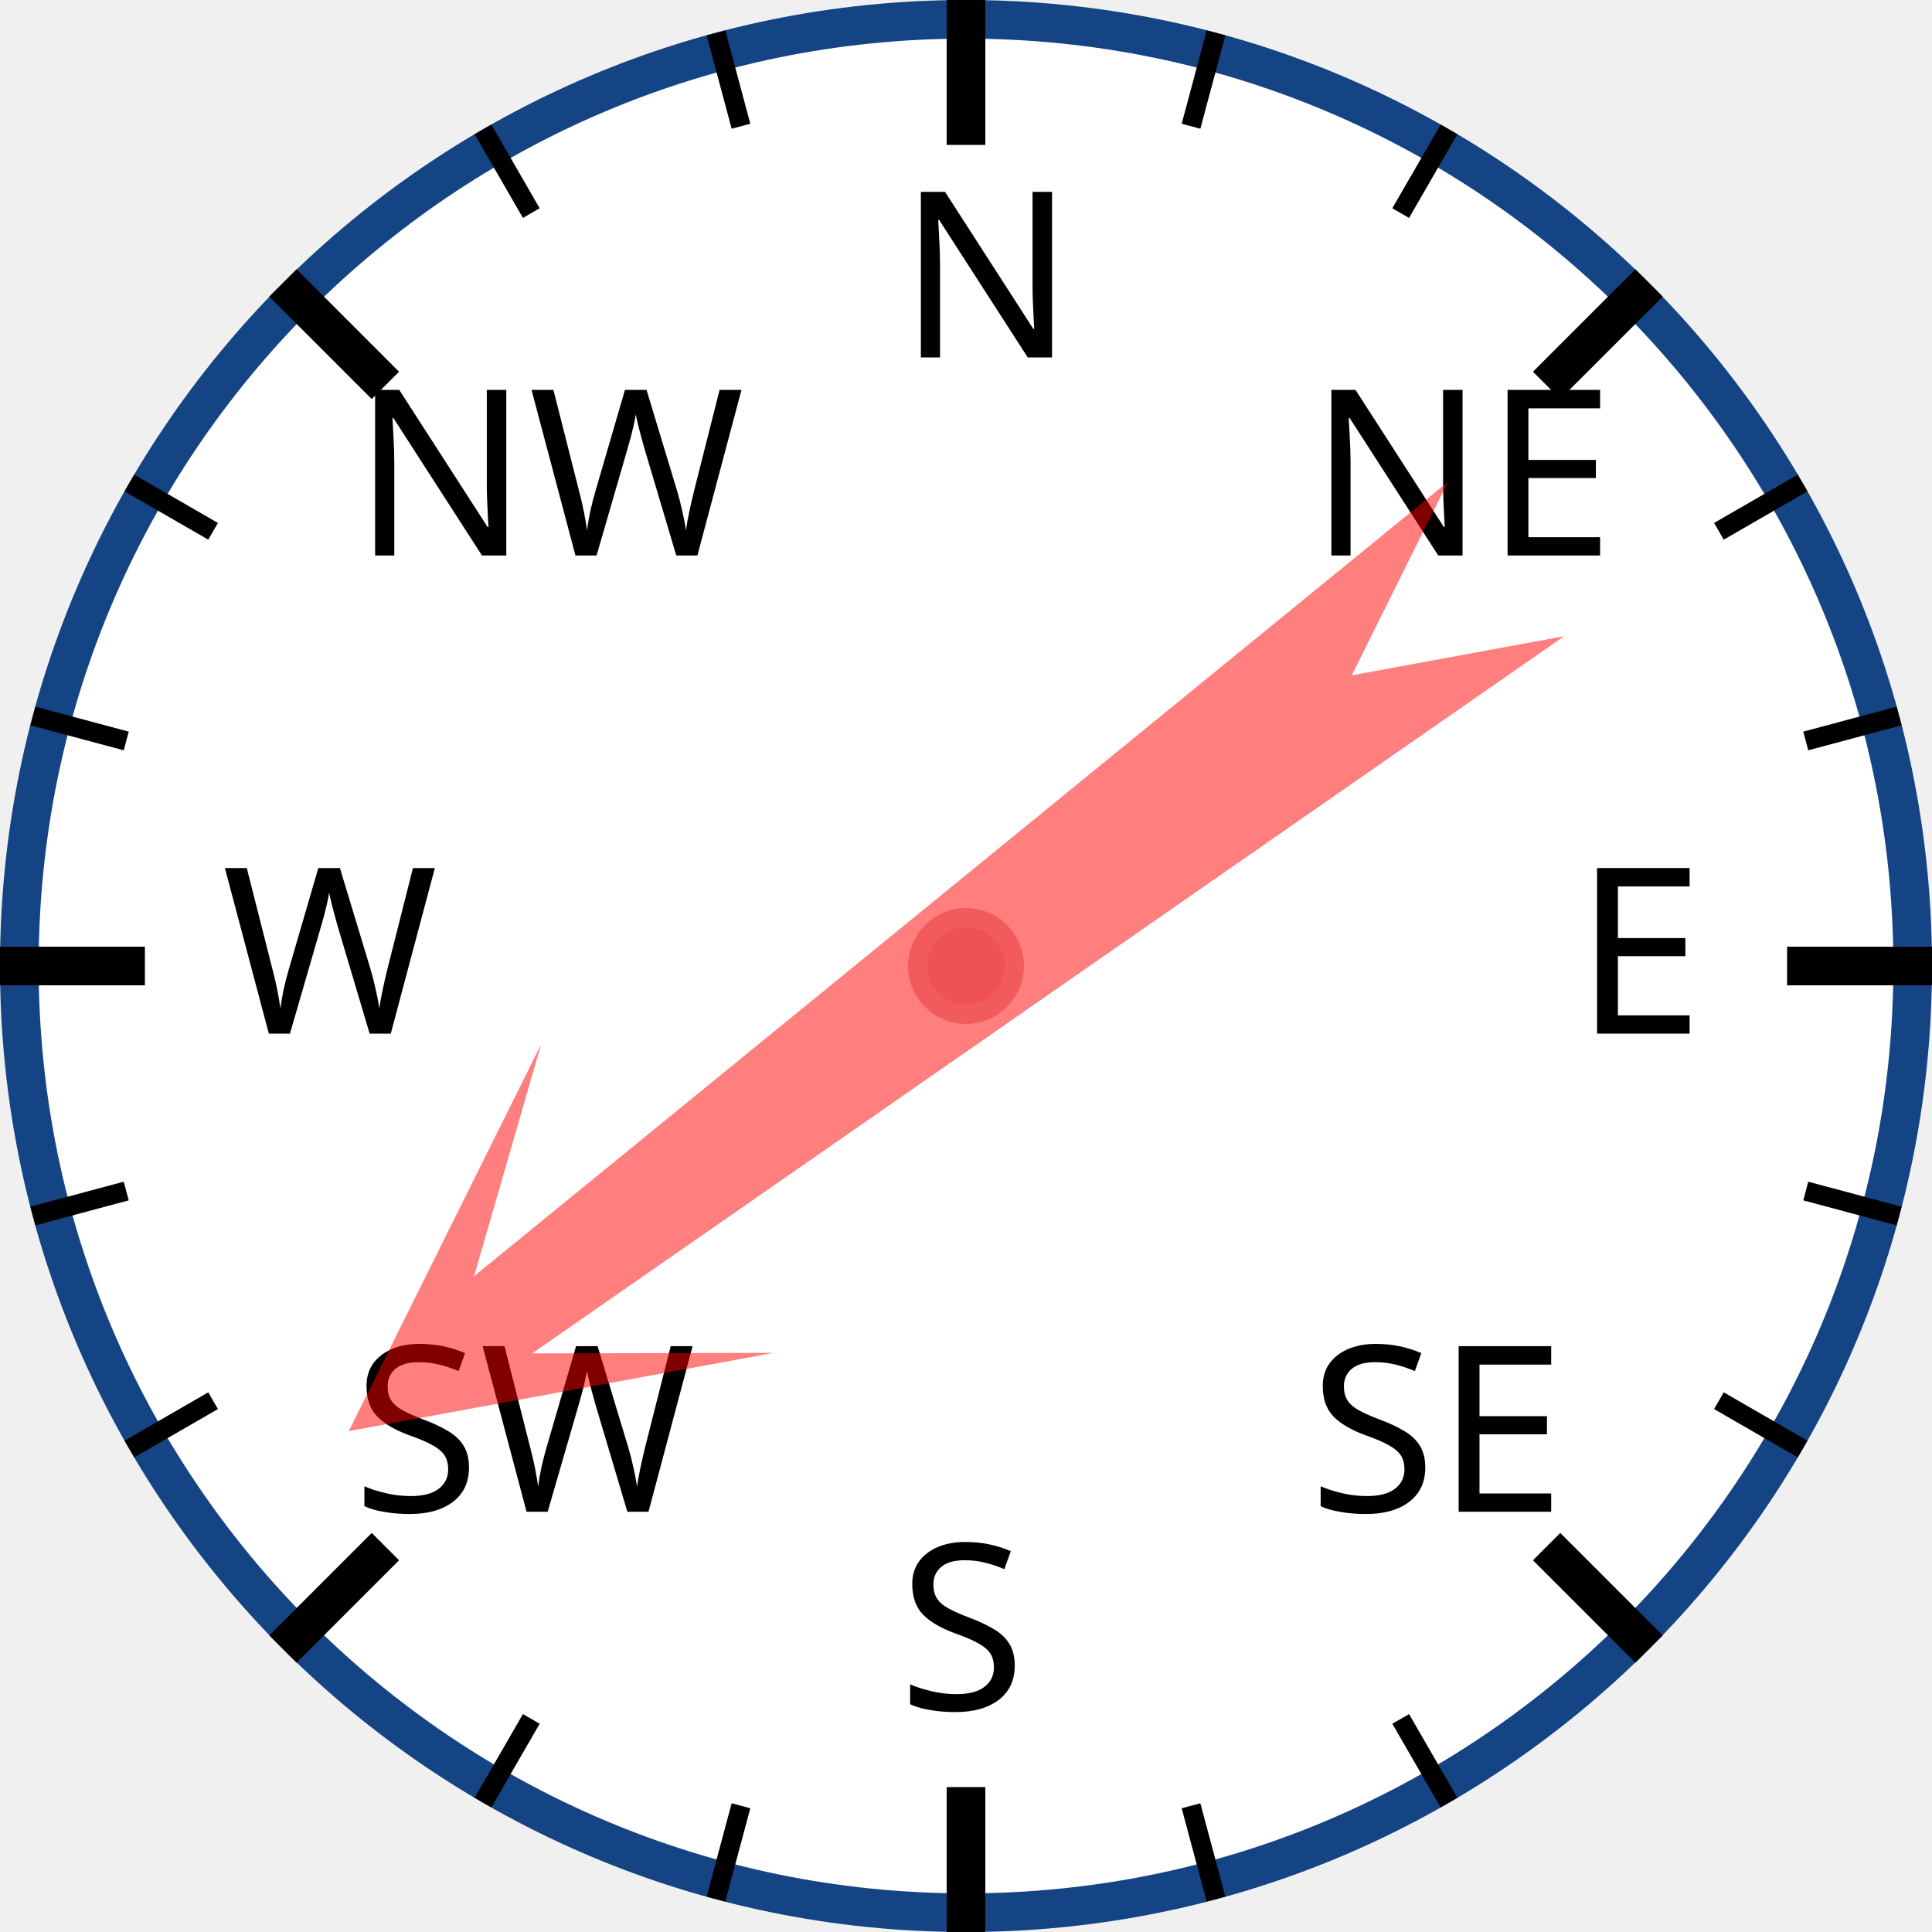
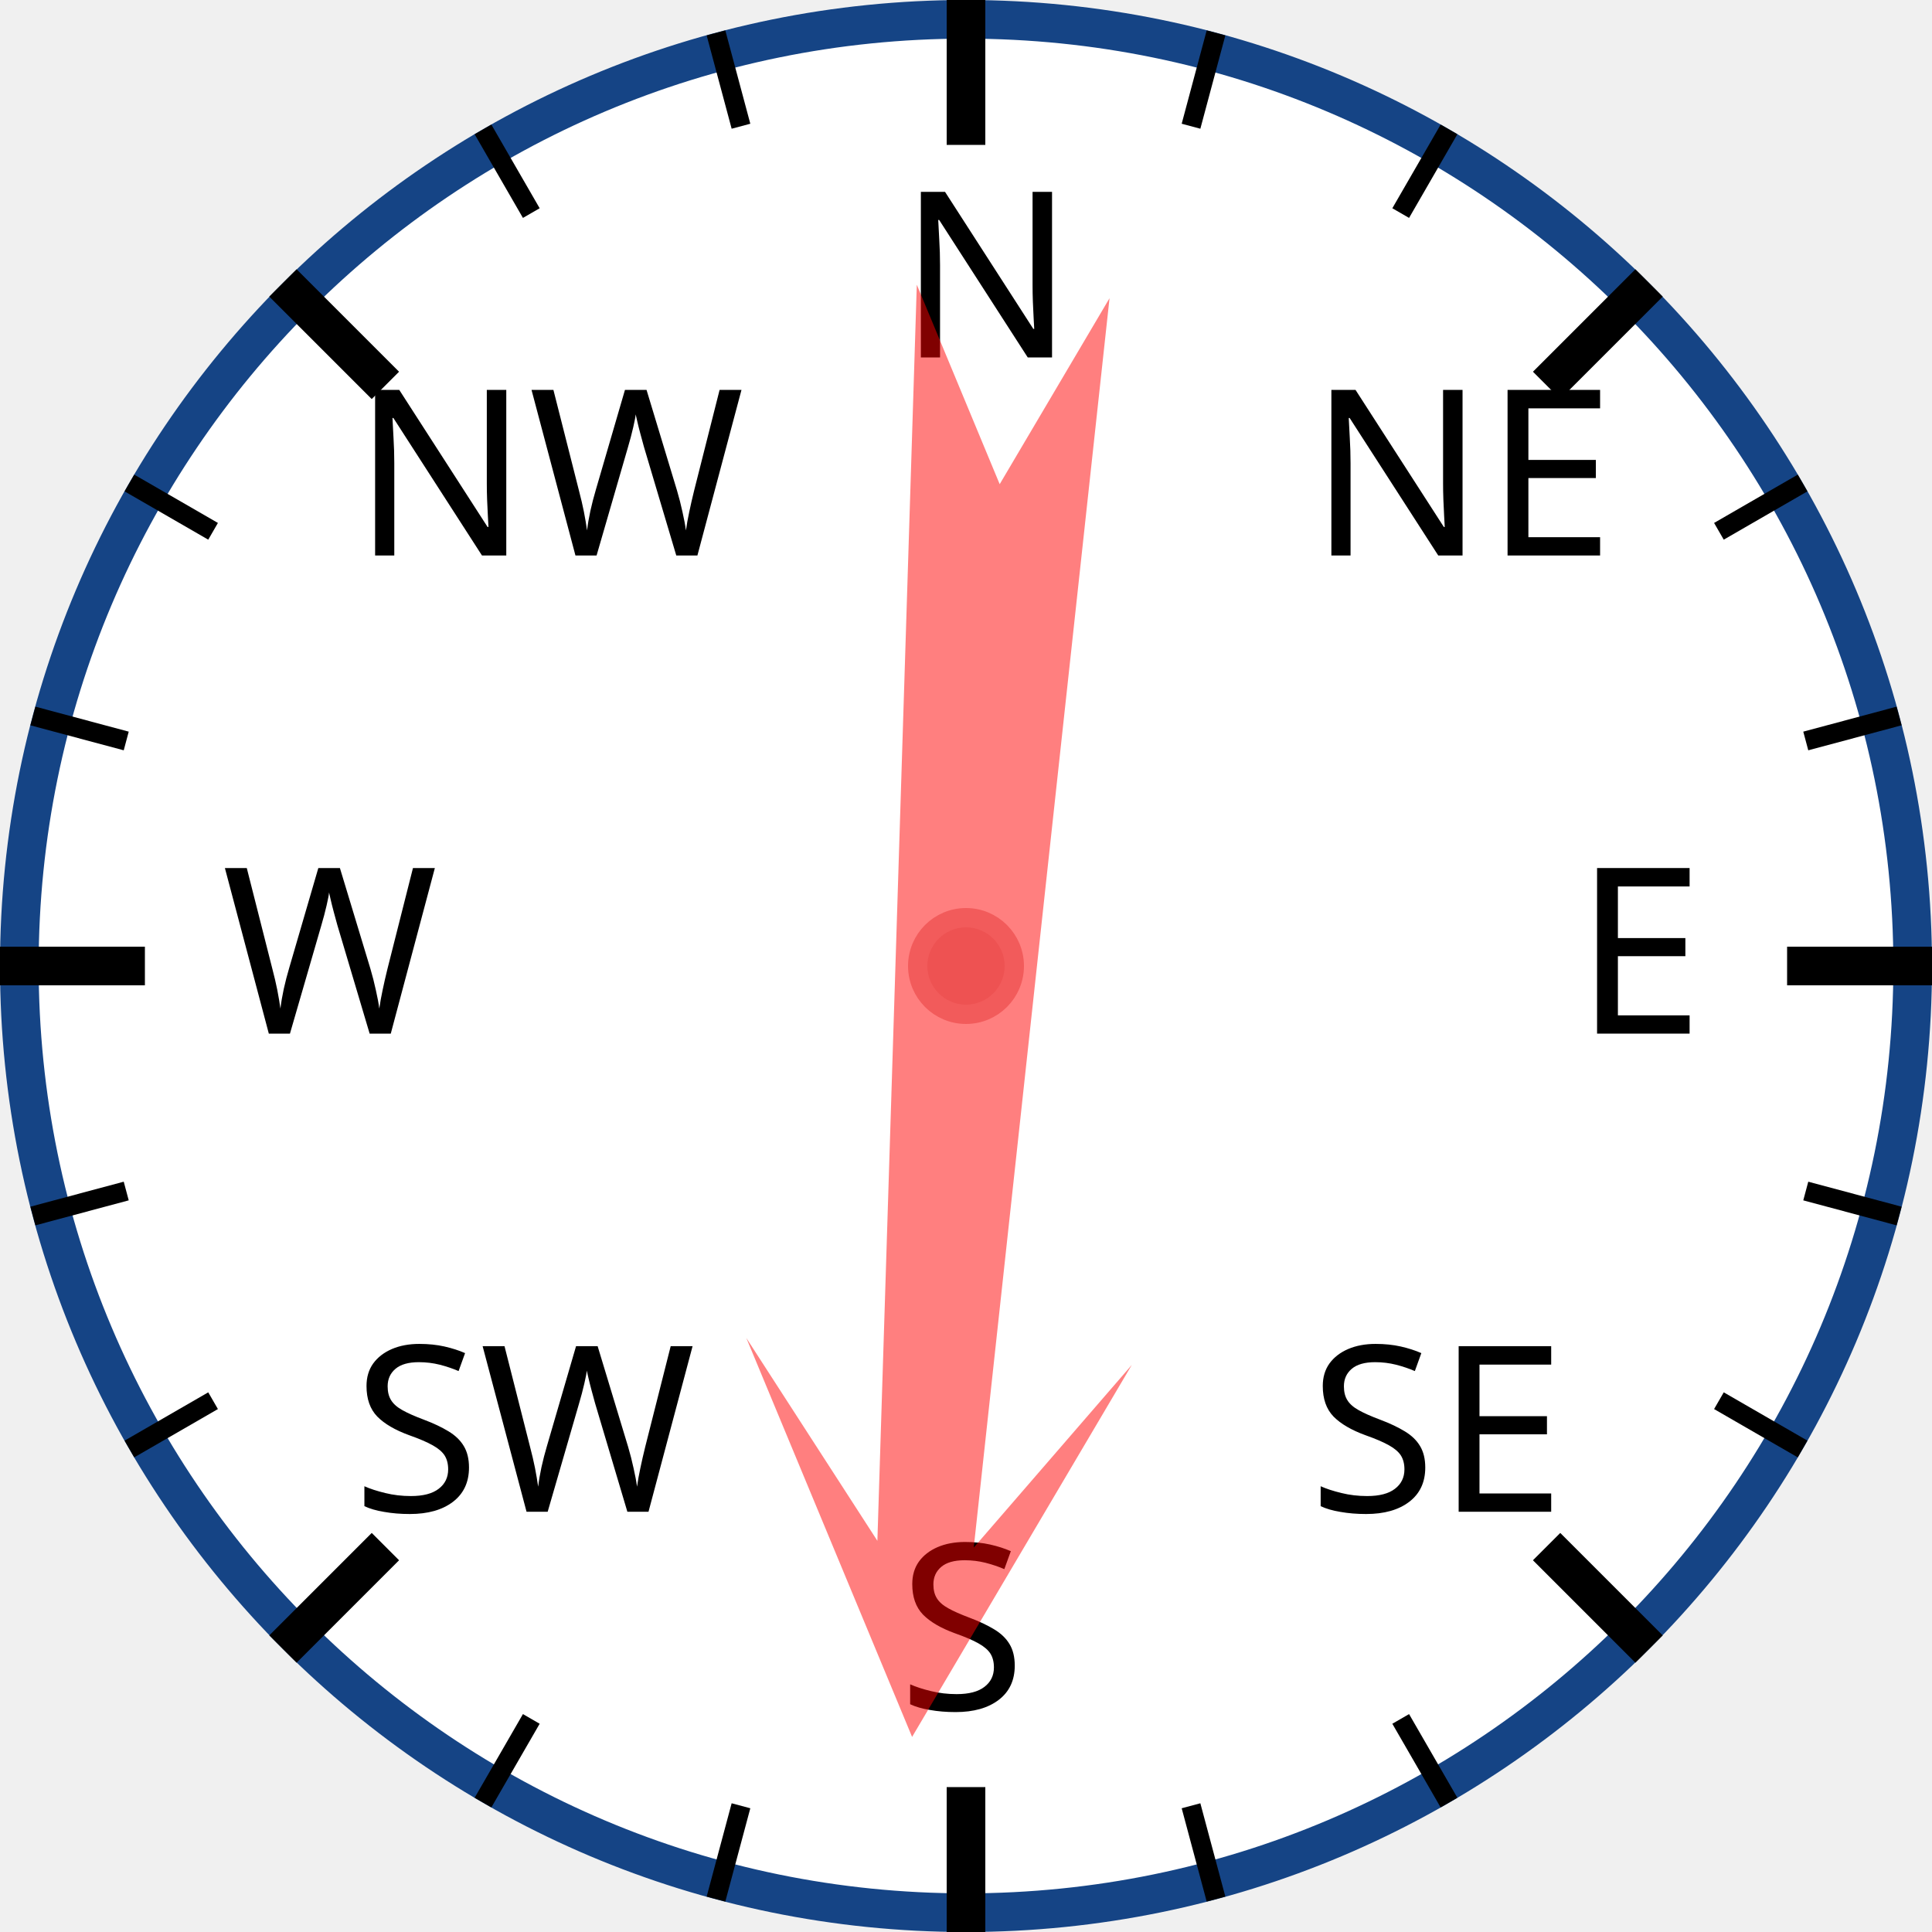
<svg xmlns="http://www.w3.org/2000/svg" width="120px" height="120px" viewBox="0 0 200 200">
  <circle cx="100" cy="100" r="98" style="fill: white; stroke: #154485; stroke-width: 4;" />
  <text x="93.0" y="37.0" style="font-family: sans-serif; font-size: 18pt;">N</text>
  <line x1="100.0" y1="0.0" x2="100.0" y2="15.0" style="stroke: black; stroke-width: 4;" />
  <line x1="74.118" y1="3.407" x2="76.706" y2="13.067" style="stroke: black; stroke-width: 2;" />
  <line x1="50" y1="13.397" x2="55" y2="22.058" style="stroke: black; stroke-width: 2;" />
  <text x="36.503" y="57.503" style="font-family: sans-serif; font-size: 18pt;">NW</text>
  <line x1="29.289" y1="29.289" x2="39.896" y2="39.896" style="stroke: black; stroke-width: 4;" />
  <line x1="13.397" y1="50" x2="22.058" y2="55" style="stroke: black; stroke-width: 2;" />
  <line x1="3.407" y1="74.118" x2="13.067" y2="76.706" style="stroke: black; stroke-width: 2;" />
  <text x="23.0" y="107.0" style="font-family: sans-serif; font-size: 18pt;">W</text>
  <line x1="0.0" y1="100.0" x2="15.0" y2="100.0" style="stroke: black; stroke-width: 4;" />
  <line x1="3.407" y1="125.882" x2="13.067" y2="123.294" style="stroke: black; stroke-width: 2;" />
  <line x1="13.397" y1="150" x2="22.058" y2="145" style="stroke: black; stroke-width: 2;" />
  <text x="36.503" y="156.497" style="font-family: sans-serif; font-size: 18pt;">SW</text>
  <line x1="29.289" y1="170.711" x2="39.896" y2="160.104" style="stroke: black; stroke-width: 4;" />
  <line x1="50" y1="186.603" x2="55" y2="177.942" style="stroke: black; stroke-width: 2;" />
  <line x1="74.118" y1="196.593" x2="76.706" y2="186.933" style="stroke: black; stroke-width: 2;" />
  <text x="93" y="177.0" style="font-family: sans-serif; font-size: 18pt;">S</text>
  <line x1="100" y1="200.0" x2="100" y2="185.0" style="stroke: black; stroke-width: 4;" />
  <line x1="125.882" y1="196.593" x2="123.294" y2="186.933" style="stroke: black; stroke-width: 2;" />
  <line x1="150.0" y1="186.603" x2="145.0" y2="177.942" style="stroke: black; stroke-width: 2;" />
  <text x="135.497" y="156.497" style="font-family: sans-serif; font-size: 18pt;">SE</text>
  <line x1="170.711" y1="170.711" x2="160.104" y2="160.104" style="stroke: black; stroke-width: 4;" />
  <line x1="186.603" y1="150" x2="177.942" y2="145" style="stroke: black; stroke-width: 2;" />
  <line x1="196.593" y1="125.882" x2="186.933" y2="123.294" style="stroke: black; stroke-width: 2;" />
  <text x="163.0" y="107" style="font-family: sans-serif; font-size: 18pt;">E</text>
  <line x1="200.0" y1="100" x2="185.0" y2="100" style="stroke: black; stroke-width: 4;" />
  <line x1="196.593" y1="74.118" x2="186.933" y2="76.706" style="stroke: black; stroke-width: 2;" />
  <line x1="186.603" y1="50" x2="177.942" y2="55" style="stroke: black; stroke-width: 2;" />
  <text x="135.497" y="57.503" style="font-family: sans-serif; font-size: 18pt;">NE</text>
  <line x1="170.711" y1="29.289" x2="160.104" y2="39.896" style="stroke: black; stroke-width: 4;" />
  <line x1="150" y1="13.397" x2="145" y2="22.058" style="stroke: black; stroke-width: 2;" />
  <line x1="125.882" y1="3.407" x2="123.294" y2="13.067" style="stroke: black; stroke-width: 2;" />
-   <polygon points="100 20 120 60 105 40 110 170 100 150 90 170 95 40 80 60" style="fill: red; fill-opacity: 0.5;" transform="rotate(233,100,100)" />
+   <polygon points="100 20 120 60 105 40 110 170 100 150 90 170 95 40 80 60" style="fill: red; fill-opacity: 0.5;" transform="rotate(184,100,100)" />
  <circle cx="100" cy="100" r="5" style="fill: #EE5252; stroke: #F25B5B; stroke-width: 2;" />
</svg>
